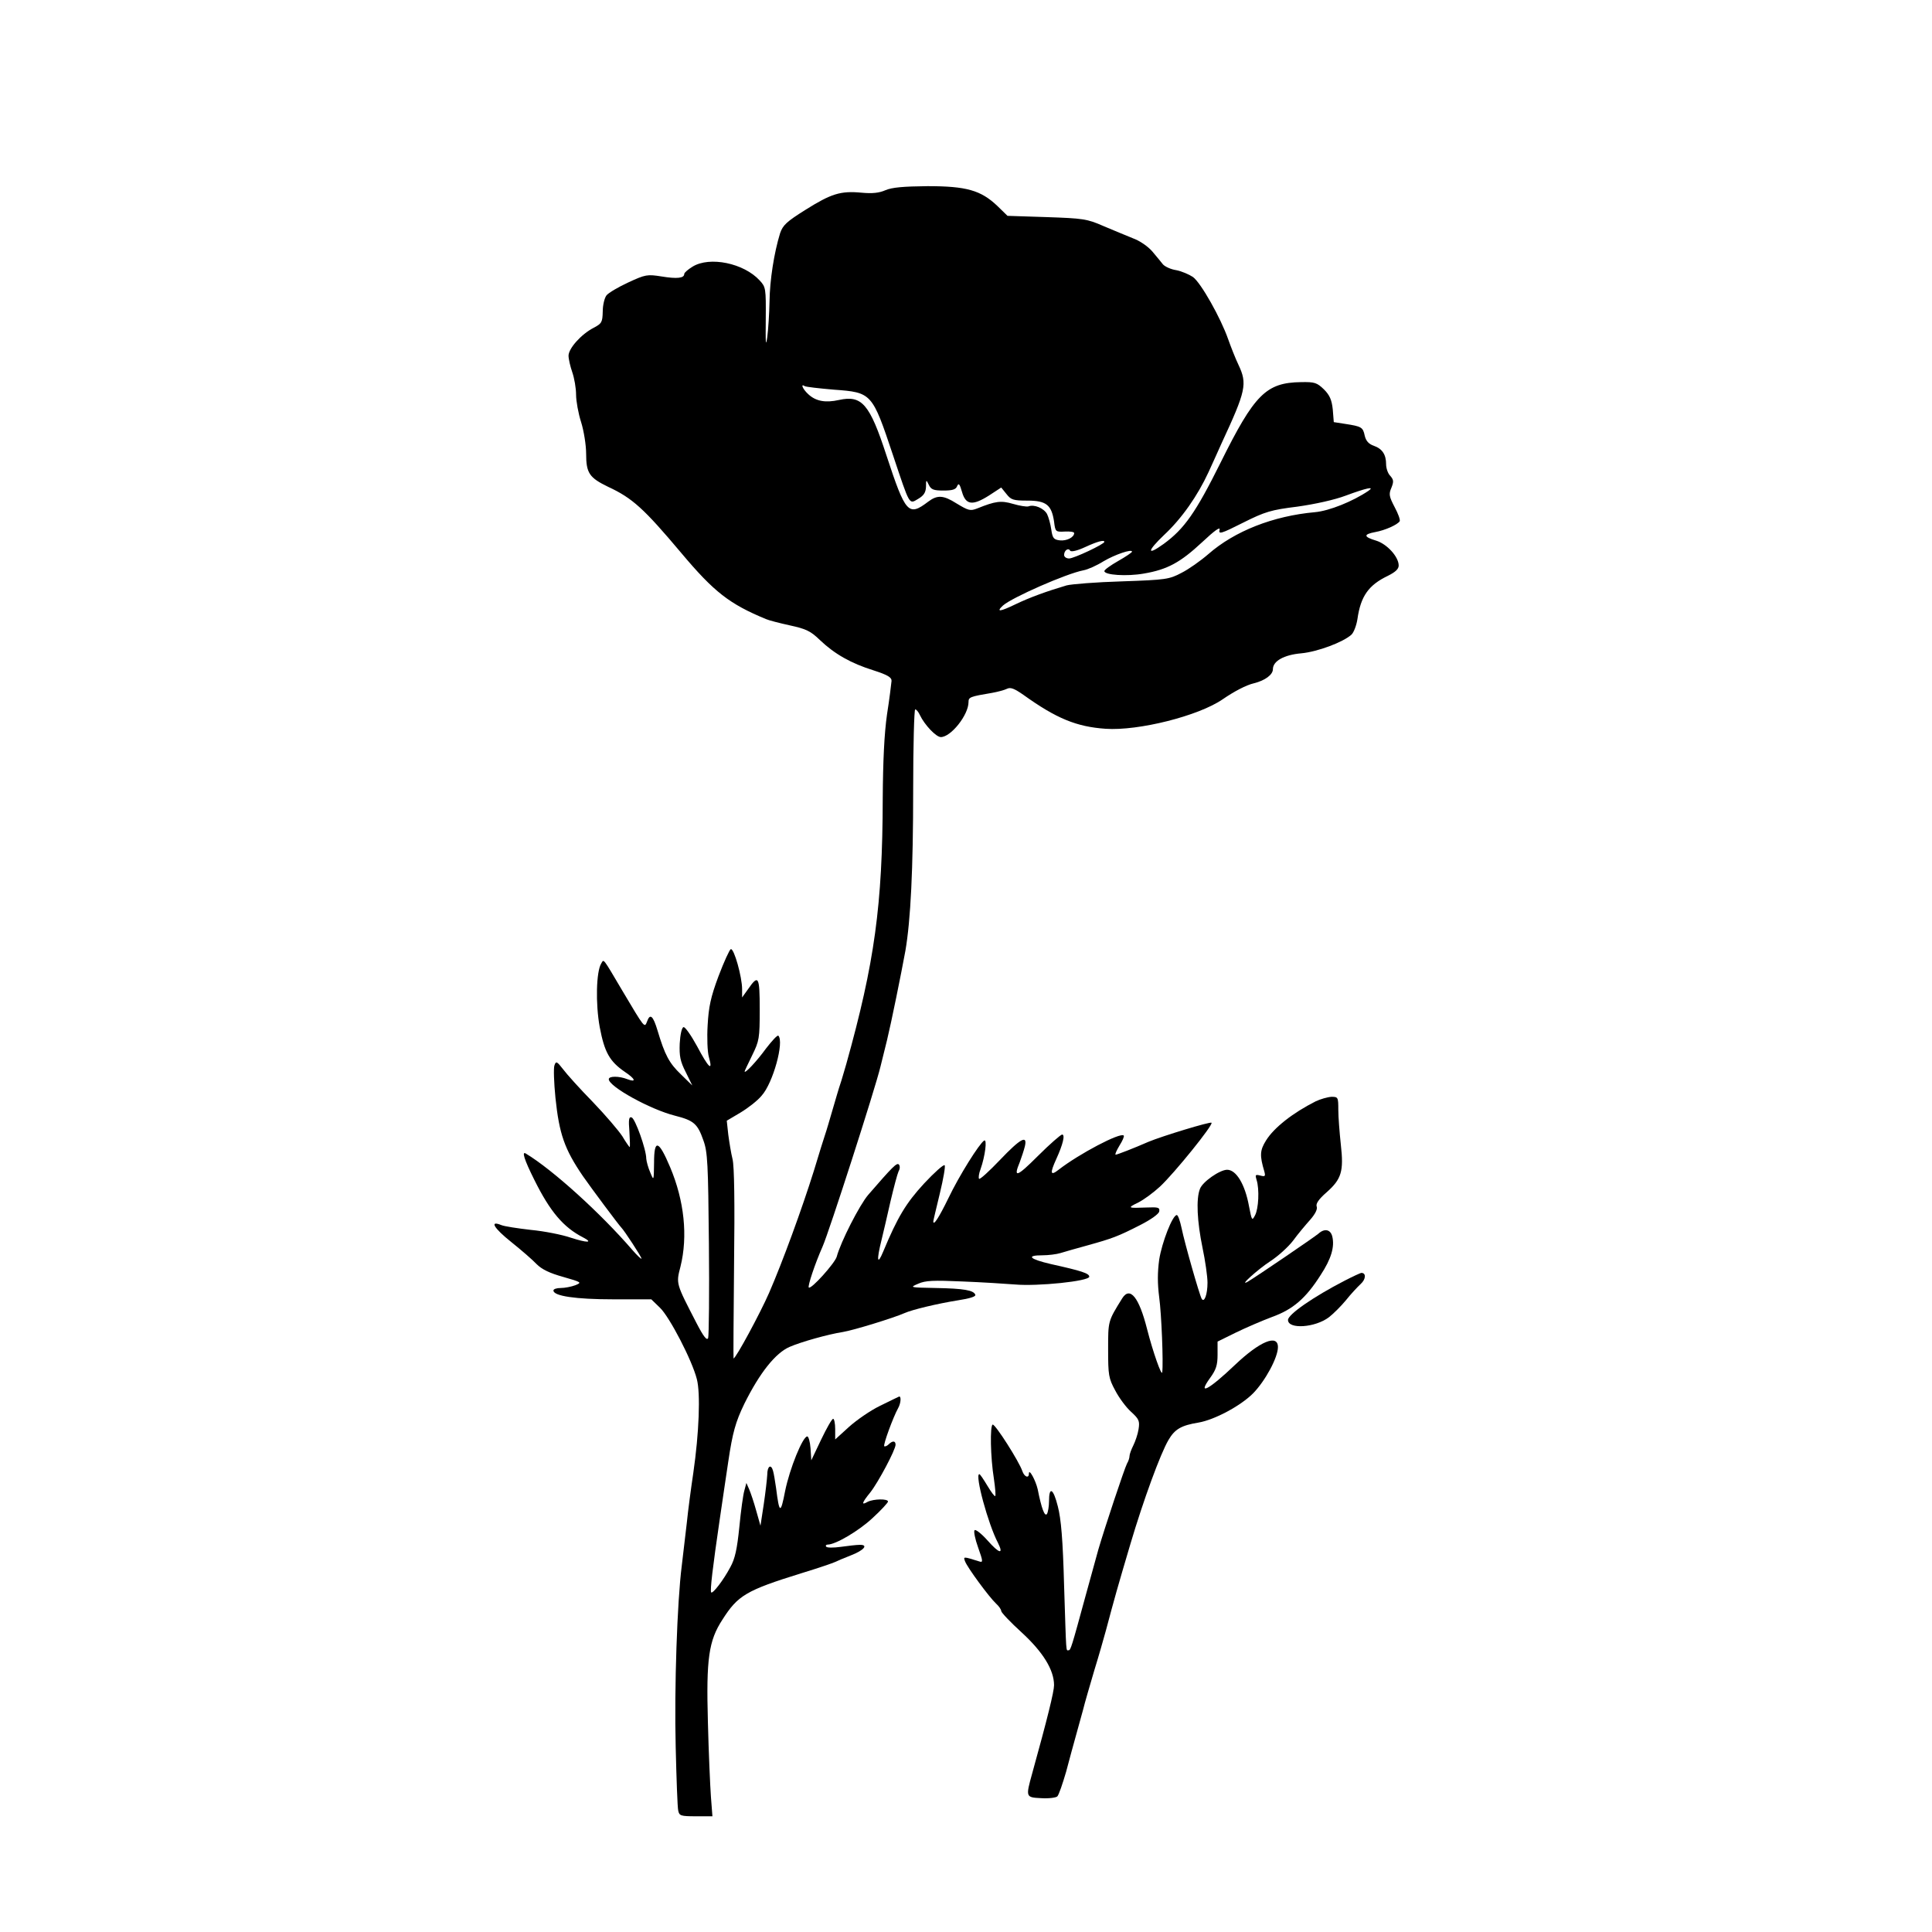
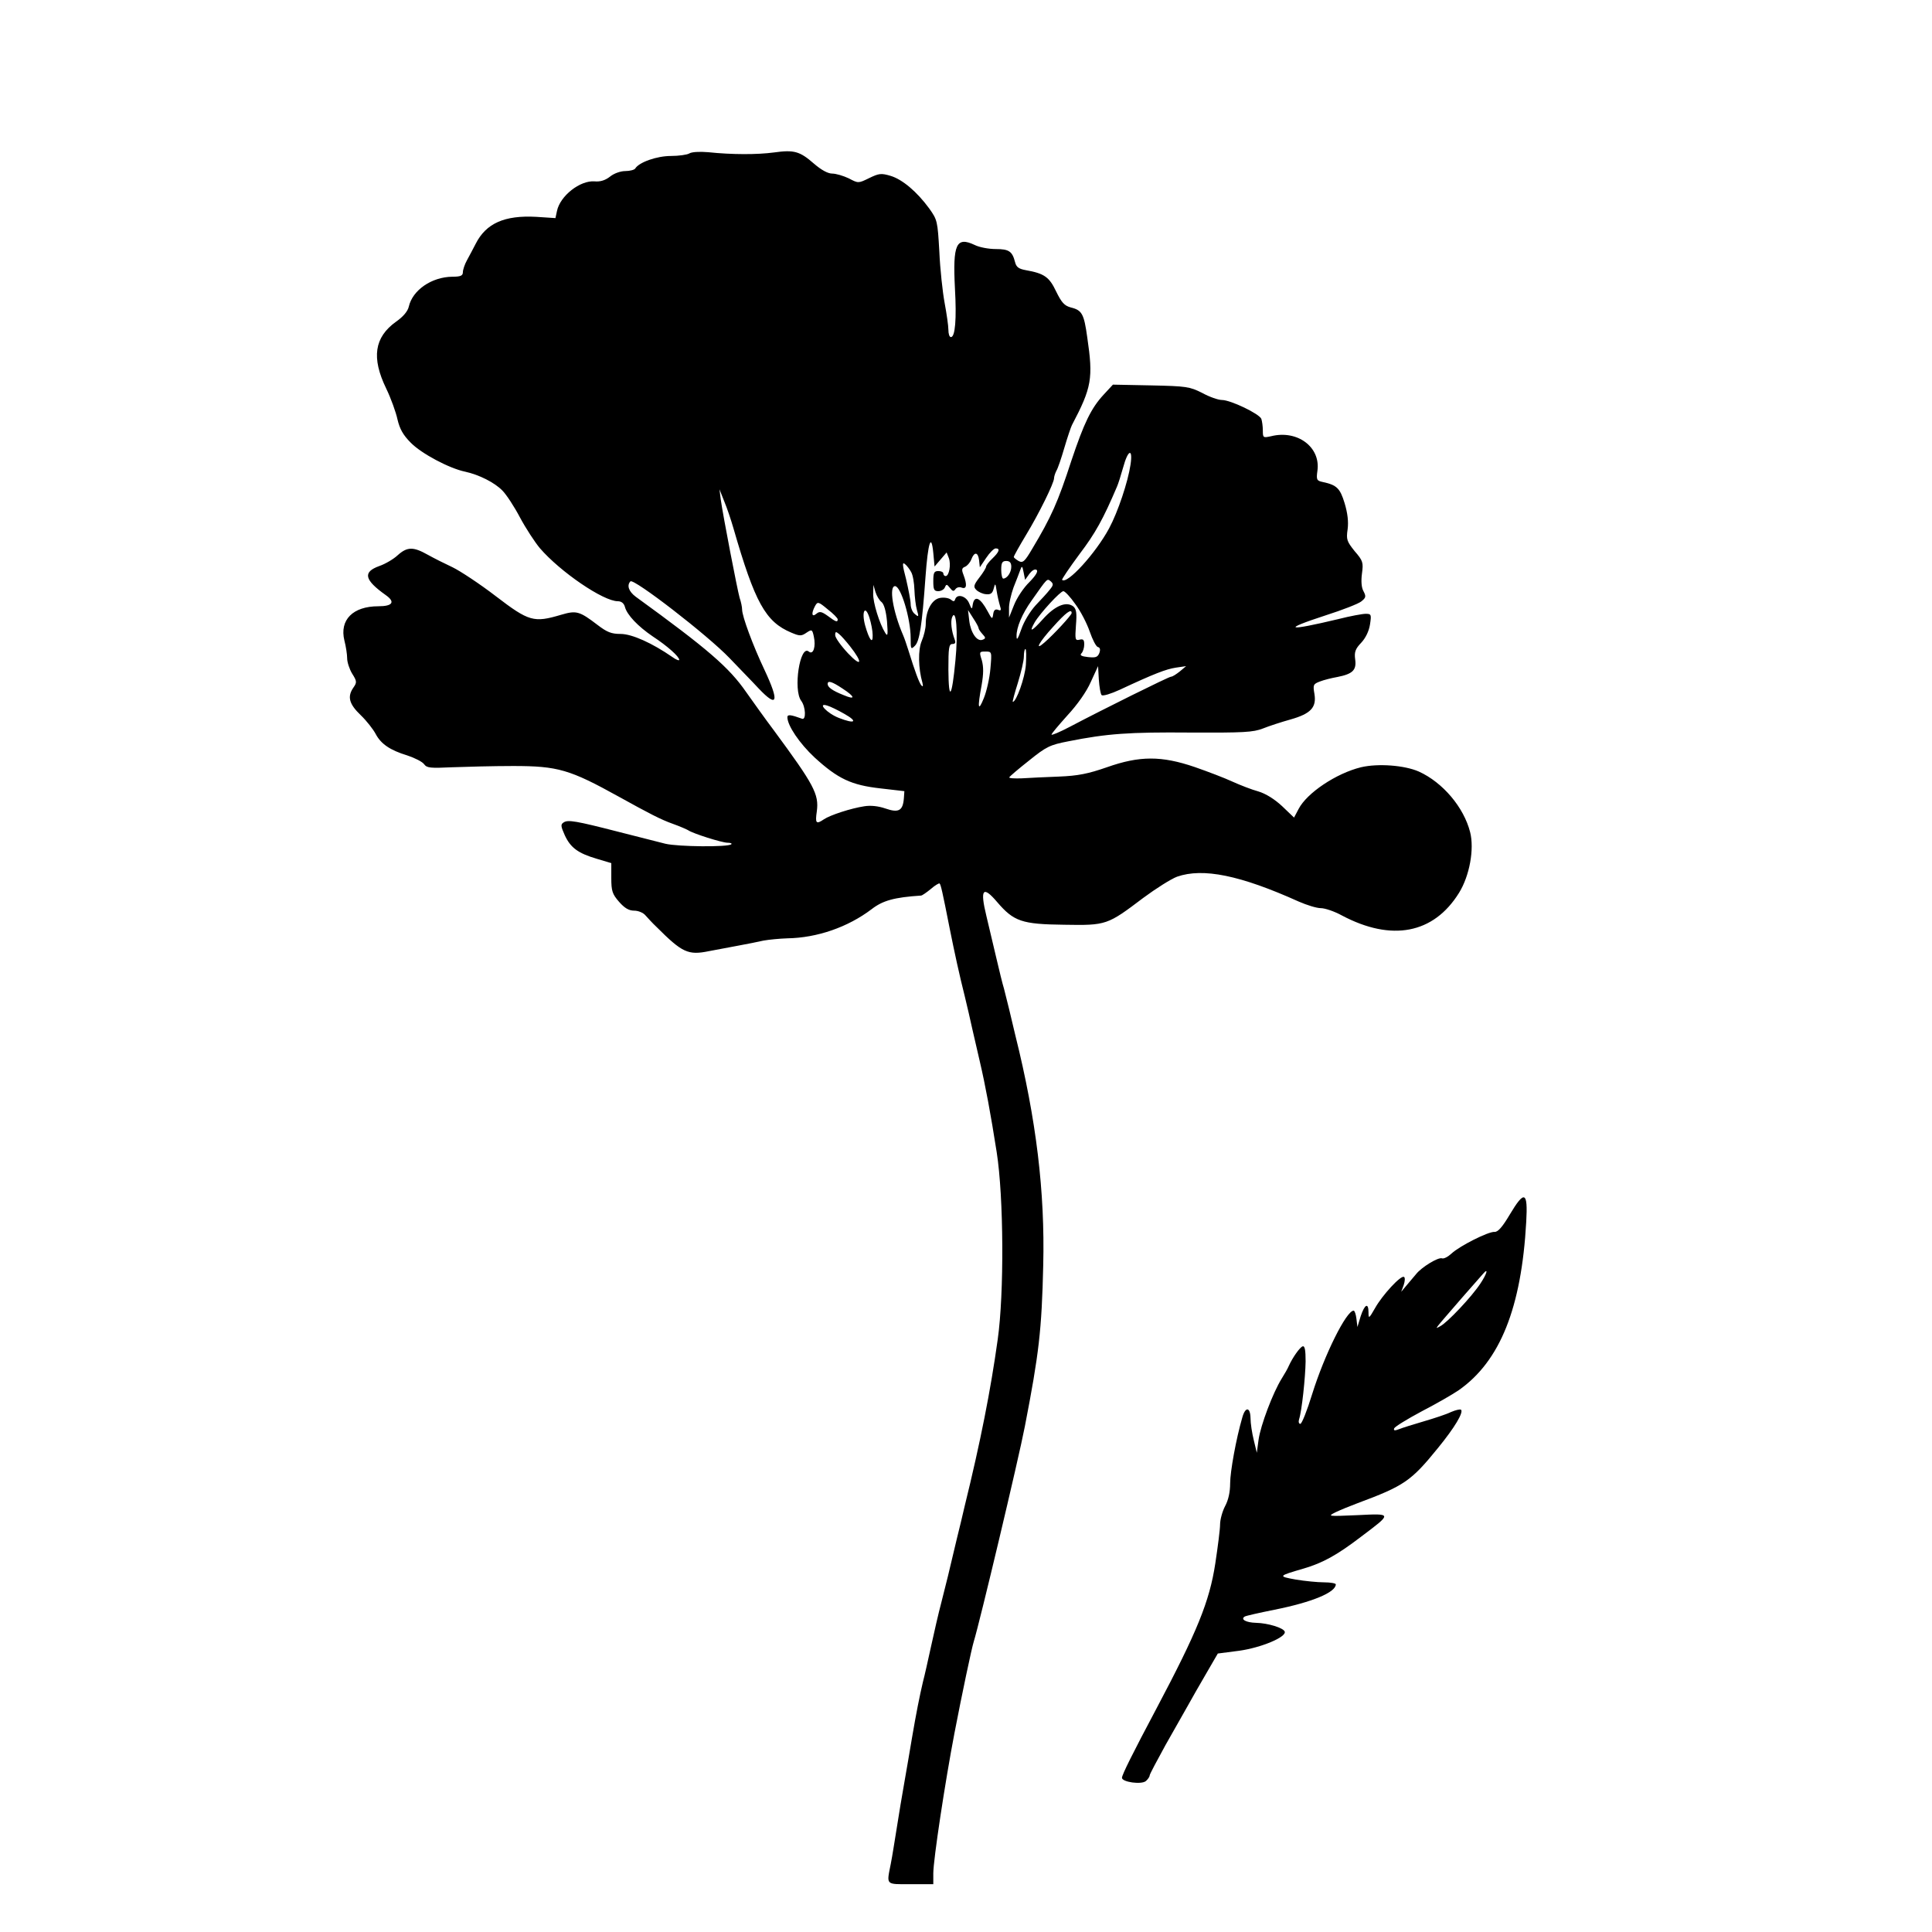
<svg xmlns="http://www.w3.org/2000/svg" version="1.0" width="768pt" height="768pt" viewBox="0 0 768 768" preserveAspectRatio="xMidYMid meet">
  <g transform="translate(0,768) scale(0.1,-0.1)" fill="#000000" stroke="none">
-     <path d="M3520 6924 c-25 -11 -52 -14 -95 -10 -84 8 -121 -4 -223 -68 -75 -47 -90 -61 -101 -93 -24 -78 -41 -187 -42 -271 -1 -48 -5 -112 -9 -142 -6 -42 -7 -25 -6 72 1 122 0 127 -24 153 -63 69 -199 97 -267 55 -18 -11 -33 -24 -33 -29 0 -17 -29 -20 -90 -10 -57 9 -64 8 -133 -24 -39 -18 -78 -41 -86 -51 -8 -10 -15 -39 -15 -64 -1 -43 -4 -48 -36 -65 -49 -25 -100 -82 -100 -111 0 -13 7 -43 15 -66 8 -23 15 -63 15 -89 0 -25 9 -75 20 -109 11 -35 20 -92 20 -126 0 -77 13 -95 87 -131 97 -45 142 -86 291 -263 131 -156 192 -203 337 -263 11 -5 54 -16 95 -25 64 -14 82 -22 120 -59 58 -55 123 -92 213 -120 56 -18 72 -28 71 -42 -1 -10 -8 -70 -18 -133 -11 -77 -16 -186 -17 -335 -1 -423 -32 -651 -145 -1055 -9 -30 -19 -66 -24 -80 -5 -14 -18 -59 -30 -100 -12 -41 -25 -86 -30 -100 -5 -14 -25 -79 -45 -145 -47 -150 -124 -361 -178 -485 -35 -80 -132 -260 -141 -260 -1 0 0 169 2 374 3 245 1 390 -6 418 -6 24 -13 68 -17 98 l-6 55 54 32 c30 18 69 48 85 68 45 50 90 214 66 238 -4 3 -25 -20 -49 -51 -37 -51 -85 -102 -85 -91 0 2 14 31 30 64 28 57 30 67 30 182 0 133 -5 141 -47 80 l-23 -32 0 33 c0 48 -32 163 -45 159 -5 -2 -27 -50 -49 -108 -31 -83 -39 -122 -43 -194 -3 -49 -1 -107 5 -127 17 -60 -1 -44 -47 43 -24 44 -48 78 -54 76 -7 -2 -13 -30 -15 -65 -2 -50 2 -71 24 -114 l26 -53 -45 44 c-47 45 -64 77 -93 174 -18 60 -30 70 -42 36 -10 -26 -9 -27 -97 121 -81 137 -74 128 -85 110 -20 -32 -23 -160 -6 -253 19 -100 39 -136 100 -178 42 -28 47 -43 10 -29 -33 13 -74 13 -74 0 0 -29 164 -120 263 -145 75 -19 90 -32 113 -98 17 -46 19 -94 22 -411 2 -197 0 -365 -3 -375 -5 -11 -18 5 -46 59 -82 159 -82 156 -64 225 30 121 15 262 -41 395 -46 109 -64 114 -64 18 -1 -73 -1 -73 -15 -39 -8 18 -15 43 -16 55 0 37 -44 159 -58 164 -11 4 -13 -8 -9 -57 2 -33 3 -61 1 -61 -1 0 -15 19 -29 43 -15 23 -68 85 -118 137 -51 52 -104 111 -118 130 -24 31 -28 33 -34 15 -4 -10 -2 -69 4 -129 15 -144 36 -204 109 -311 34 -49 143 -195 153 -205 12 -12 80 -116 80 -123 0 -4 -17 12 -37 35 -126 146 -316 318 -422 382 -18 12 -8 -22 33 -104 63 -127 116 -189 194 -229 42 -22 16 -22 -49 -1 -35 12 -106 26 -159 31 -52 6 -105 14 -117 19 -49 20 -30 -12 39 -67 40 -32 85 -71 101 -88 21 -21 52 -36 106 -51 73 -21 75 -22 48 -33 -16 -6 -42 -11 -58 -11 -16 0 -29 -4 -29 -10 0 -22 89 -35 237 -35 l152 0 35 -34 c38 -37 127 -208 146 -283 15 -56 9 -214 -14 -373 -9 -60 -21 -150 -26 -200 -6 -49 -15 -126 -20 -170 -18 -141 -30 -483 -24 -720 3 -126 7 -240 10 -252 4 -21 10 -23 70 -23 l66 0 -6 78 c-3 42 -9 176 -12 297 -7 251 3 323 58 407 61 96 94 116 313 184 66 20 127 41 135 45 8 4 36 16 62 26 52 20 72 43 35 42 -12 0 -46 -4 -75 -8 -29 -4 -55 -4 -58 1 -3 4 0 8 6 8 32 0 126 56 179 106 34 31 61 61 61 65 0 12 -57 11 -81 -1 -26 -15 -24 -5 11 38 32 41 100 169 100 189 0 16 -12 17 -28 1 -6 -6 -14 -9 -17 -7 -5 6 36 117 55 151 12 21 13 51 3 46 -5 -2 -39 -19 -76 -37 -37 -18 -92 -56 -122 -83 l-55 -50 0 41 c0 23 -4 41 -8 41 -5 0 -26 -37 -48 -83 l-39 -82 -3 48 c-2 26 -8 47 -13 47 -18 0 -70 -128 -88 -217 -18 -93 -23 -91 -36 12 -4 28 -9 58 -12 68 -8 29 -23 19 -23 -15 -1 -18 -7 -71 -14 -118 l-13 -85 -17 60 c-9 33 -22 71 -28 85 l-11 25 -8 -30 c-5 -16 -14 -82 -20 -145 -9 -88 -17 -126 -36 -160 -27 -51 -70 -107 -76 -100 -5 6 6 99 34 290 11 74 26 178 34 230 17 115 29 158 64 230 61 123 124 202 180 226 46 20 153 50 211 59 43 7 202 56 245 75 31 14 132 38 213 51 46 7 72 15 69 22 -6 18 -45 25 -157 27 -104 2 -105 2 -70 17 29 13 61 14 175 9 77 -3 172 -9 210 -12 89 -8 295 13 295 31 0 13 -30 23 -152 50 -86 20 -101 35 -34 35 23 0 56 4 72 9 16 5 65 19 109 31 97 27 119 35 209 81 41 21 72 43 74 53 3 16 -3 18 -50 16 -76 -3 -78 -2 -33 20 22 11 60 39 86 63 57 53 213 246 205 254 -5 5 -196 -53 -251 -76 -57 -25 -124 -51 -130 -51 -4 0 3 16 15 36 12 19 20 37 17 40 -13 14 -178 -73 -259 -136 -33 -26 -35 -14 -9 43 26 57 36 97 23 97 -5 0 -49 -38 -96 -85 -85 -85 -99 -89 -72 -24 7 19 16 46 20 62 11 47 -17 32 -99 -54 -42 -44 -79 -78 -83 -75 -3 4 -1 21 6 39 18 51 27 121 14 113 -19 -12 -99 -139 -142 -229 -37 -76 -60 -112 -60 -92 0 3 12 53 26 111 14 58 23 109 19 112 -4 4 -41 -29 -82 -73 -71 -77 -105 -133 -162 -270 -24 -58 -27 -35 -7 45 7 30 24 100 36 155 13 55 27 108 32 119 6 10 6 22 1 27 -8 8 -25 -9 -122 -121 -34 -40 -109 -186 -125 -246 -8 -26 -102 -131 -111 -122 -5 5 24 93 55 163 25 56 209 627 230 715 6 25 18 72 26 105 17 70 56 262 73 355 21 122 31 323 31 641 0 176 4 319 8 319 5 0 13 -10 19 -23 18 -38 64 -87 83 -87 40 0 110 88 110 139 0 20 6 22 95 37 22 4 48 11 58 16 14 7 29 1 65 -24 131 -94 211 -127 327 -135 130 -9 369 51 465 117 45 31 94 57 125 64 44 11 75 34 75 56 0 32 44 57 113 63 64 6 166 44 199 74 9 8 20 36 24 62 13 91 44 135 121 172 30 15 43 27 43 41 0 35 -47 86 -90 99 -50 15 -51 25 -3 34 39 7 88 29 97 43 3 5 -6 30 -20 56 -22 42 -24 52 -13 77 10 25 9 32 -5 48 -9 9 -16 30 -16 45 0 39 -15 62 -49 74 -20 7 -31 19 -36 40 -7 34 -13 37 -78 47 l-45 7 -4 50 c-4 38 -12 57 -35 80 -28 27 -37 30 -91 29 -139 -2 -185 -48 -320 -320 -99 -199 -144 -263 -226 -323 -68 -49 -67 -30 1 35 71 66 134 157 177 250 14 31 38 83 52 115 97 209 103 236 67 312 -12 25 -30 71 -41 102 -29 83 -108 224 -140 247 -15 10 -45 23 -66 27 -21 3 -45 14 -53 23 -7 9 -26 32 -42 51 -17 20 -50 43 -78 53 -26 11 -79 32 -118 49 -64 28 -80 30 -225 35 l-155 5 -40 39 c-66 63 -124 79 -278 79 -97 -1 -141 -5 -167 -16z m-205 -793 c151 -11 152 -13 235 -261 68 -203 63 -195 100 -173 22 13 30 25 31 48 0 29 1 29 11 8 9 -19 19 -23 58 -23 36 0 50 4 55 18 6 13 10 8 19 -23 15 -53 42 -56 107 -15 l49 32 21 -26 c18 -23 27 -26 83 -26 75 0 96 -17 106 -83 5 -41 6 -42 43 -40 20 1 37 -1 37 -6 0 -17 -30 -32 -57 -29 -24 3 -29 8 -34 43 -3 22 -11 50 -17 62 -13 23 -51 39 -74 30 -7 -2 -34 2 -61 10 -48 14 -70 11 -142 -18 -28 -11 -35 -9 -83 20 -52 33 -76 34 -112 7 -79 -60 -90 -48 -166 183 -67 206 -98 241 -189 221 -54 -12 -92 -5 -122 23 -22 20 -32 44 -14 32 5 -3 57 -9 116 -14z m2125 -402 c-62 -42 -156 -80 -213 -85 -166 -15 -319 -75 -424 -167 -30 -26 -78 -60 -106 -74 -49 -26 -62 -28 -237 -34 -102 -3 -201 -11 -220 -16 -78 -23 -147 -48 -203 -75 -62 -30 -79 -32 -50 -5 36 32 252 127 320 140 17 3 53 19 80 36 44 26 113 50 113 38 0 -3 -25 -20 -55 -37 -30 -17 -55 -35 -55 -40 0 -16 89 -22 157 -10 94 16 145 44 232 125 50 47 73 63 69 49 -5 -19 6 -16 93 28 88 44 111 51 216 64 71 10 148 27 193 44 81 30 117 38 90 19z m-1050 -203 c0 -9 -121 -66 -140 -66 -11 0 -20 6 -20 14 0 18 17 30 24 17 4 -6 29 0 59 14 50 23 77 30 77 21z" />
-     <path d="M5230 3302 c-91 -46 -165 -104 -197 -155 -25 -40 -26 -60 -7 -124 5 -19 3 -21 -16 -16 -20 5 -21 3 -15 -17 12 -37 8 -115 -6 -141 -12 -23 -13 -21 -24 36 -16 88 -51 145 -87 145 -29 0 -98 -48 -108 -76 -16 -40 -11 -131 10 -233 11 -52 20 -115 20 -140 0 -47 -13 -81 -23 -64 -9 15 -68 222 -80 281 -6 28 -14 52 -19 52 -17 0 -59 -108 -70 -177 -7 -52 -7 -95 0 -150 9 -65 17 -261 12 -298 -2 -18 -37 81 -60 171 -32 127 -68 172 -99 123 -57 -92 -56 -89 -56 -204 0 -101 2 -114 28 -162 15 -29 43 -67 63 -85 32 -29 35 -37 30 -69 -3 -20 -13 -49 -21 -65 -8 -16 -15 -35 -15 -42 0 -7 -4 -20 -10 -30 -10 -19 -89 -256 -114 -342 -8 -30 -31 -113 -51 -185 -55 -202 -59 -215 -67 -215 -11 0 -9 -24 -18 255 -5 186 -12 267 -25 317 -18 72 -35 81 -35 20 0 -20 -4 -43 -8 -50 -9 -13 -22 22 -37 98 -8 35 -35 85 -35 62 0 -20 -18 -13 -26 10 -12 37 -108 188 -118 185 -11 -4 -9 -129 5 -216 5 -35 8 -66 5 -68 -2 -3 -16 16 -31 41 -15 25 -29 46 -32 46 -19 0 35 -199 74 -273 24 -48 5 -43 -41 9 -24 27 -48 46 -52 41 -4 -4 2 -35 14 -68 20 -56 20 -61 5 -56 -64 20 -64 20 -57 1 9 -25 97 -144 123 -168 12 -11 21 -24 21 -30 0 -6 37 -45 81 -85 85 -78 129 -149 129 -210 0 -25 -26 -131 -87 -351 -26 -94 -26 -95 36 -98 30 -2 59 2 64 7 6 6 21 50 35 98 13 49 30 112 38 140 8 29 21 77 29 105 7 29 28 100 45 158 18 58 38 129 46 158 36 135 45 167 98 346 51 172 119 358 151 412 25 43 51 58 119 69 64 11 167 66 217 116 49 50 99 143 99 184 0 53 -72 23 -170 -70 -105 -100 -152 -125 -100 -53 24 33 30 51 30 93 l0 52 73 36 c39 19 104 47 144 62 83 30 134 74 193 167 42 64 56 112 46 153 -7 28 -31 33 -55 11 -15 -13 -250 -173 -281 -191 -39 -22 40 49 89 81 31 20 72 57 91 82 19 26 50 63 68 83 21 24 30 43 26 53 -4 11 8 29 39 56 60 53 69 84 57 190 -5 47 -10 109 -10 138 0 50 -1 52 -27 52 -16 -1 -44 -9 -63 -18z" />
-     <path d="M5345 2589 c-124 -64 -225 -134 -225 -156 0 -38 108 -31 163 11 18 14 48 44 67 67 19 24 46 53 59 65 21 19 22 44 3 44 -4 0 -34 -14 -67 -31z" />
+     <path d="M2740 7070 c-8 -5 -41 -10 -73 -10 -56 0 -127 -25 -142 -50 -3 -5 -21 -10 -39 -10 -19 0 -45 -9 -61 -22 -19 -15 -39 -21 -61 -19 -58 5 -138 -58 -150 -118 l-6 -28 -76 5 c-127 7 -200 -26 -241 -107 -10 -20 -26 -49 -35 -66 -9 -16 -16 -38 -16 -47 0 -14 -9 -18 -42 -18 -82 -1 -158 -53 -173 -119 -4 -18 -22 -40 -51 -60 -86 -62 -98 -143 -39 -265 19 -39 39 -95 45 -123 9 -38 22 -62 53 -93 42 -43 153 -102 216 -115 55 -12 117 -43 148 -75 16 -16 48 -65 70 -107 23 -43 59 -98 79 -122 81 -94 252 -211 310 -211 14 0 24 -8 28 -22 8 -32 52 -78 111 -118 58 -38 105 -80 105 -93 0 -4 -12 0 -27 11 -81 56 -161 92 -206 92 -37 0 -54 7 -92 36 -72 55 -84 58 -145 40 -108 -32 -127 -27 -259 74 -65 50 -143 101 -172 115 -30 14 -74 36 -99 50 -57 32 -81 32 -119 -2 -17 -16 -50 -35 -73 -43 -67 -24 -60 -55 26 -116 38 -27 27 -44 -30 -44 -101 0 -155 -54 -135 -136 6 -23 11 -55 11 -71 0 -15 9 -43 20 -61 19 -30 19 -35 5 -55 -25 -36 -18 -65 29 -110 24 -23 50 -57 59 -74 21 -40 57 -65 126 -86 30 -10 60 -25 67 -35 11 -15 25 -16 111 -12 54 2 163 5 243 5 178 0 225 -14 420 -122 121 -67 167 -91 215 -108 28 -10 55 -22 60 -25 18 -13 135 -50 157 -50 12 0 19 -3 15 -6 -12 -12 -212 -10 -262 2 -27 7 -111 28 -185 47 -171 44 -202 49 -219 38 -13 -8 -12 -15 4 -51 23 -50 53 -72 128 -94 l57 -17 0 -59 c0 -52 4 -64 31 -95 22 -25 39 -35 60 -35 16 0 36 -8 45 -19 9 -10 28 -31 43 -45 103 -103 126 -114 209 -97 31 6 84 16 117 22 33 6 78 15 100 20 22 4 65 8 95 9 118 2 240 44 335 116 44 34 89 47 197 54 3 0 21 12 38 26 17 15 33 24 35 22 5 -5 11 -31 40 -178 19 -95 39 -187 60 -270 9 -36 22 -94 30 -130 8 -36 22 -94 30 -130 22 -94 43 -207 67 -360 28 -178 30 -562 4 -745 -28 -201 -68 -405 -132 -665 -7 -30 -20 -86 -30 -125 -32 -136 -43 -181 -62 -255 -11 -41 -29 -120 -41 -175 -12 -55 -26 -118 -32 -140 -13 -55 -27 -125 -44 -225 -8 -47 -21 -125 -30 -175 -9 -49 -22 -130 -30 -180 -8 -49 -18 -114 -24 -144 -17 -86 -22 -81 79 -81 l90 0 0 43 c0 54 47 364 84 557 30 156 68 336 77 365 23 74 178 725 203 855 56 289 67 381 73 641 7 290 -27 577 -111 914 -8 33 -19 80 -25 105 -6 25 -15 61 -20 80 -6 19 -19 73 -30 120 -11 47 -29 123 -40 169 -26 107 -14 122 43 55 66 -77 98 -88 266 -90 169 -3 172 -1 315 107 50 37 110 75 134 84 103 36 251 6 484 -99 32 -14 71 -26 87 -26 17 0 55 -13 84 -29 198 -105 365 -73 466 90 42 68 61 174 44 241 -25 99 -109 198 -204 241 -57 25 -162 33 -230 17 -98 -24 -215 -102 -248 -166 l-18 -34 -47 45 c-30 28 -65 50 -95 59 -26 7 -72 25 -103 39 -30 14 -98 40 -150 58 -132 45 -219 45 -349 -1 -75 -26 -115 -34 -190 -37 -52 -2 -119 -5 -148 -7 -29 -1 -51 0 -50 4 2 4 37 34 79 67 68 55 83 62 155 76 155 31 243 37 485 35 213 -1 250 1 289 16 25 10 74 26 110 36 81 23 104 48 95 102 -6 35 -5 39 22 49 15 6 47 14 70 18 60 12 76 27 70 70 -4 29 1 42 24 66 17 18 31 46 35 73 6 39 5 42 -17 42 -13 0 -62 -9 -109 -21 -205 -49 -228 -43 -50 15 66 21 130 46 141 55 19 15 20 20 9 41 -8 14 -10 40 -6 70 6 44 4 51 -29 89 -31 39 -34 46 -28 87 4 30 0 64 -12 104 -18 59 -31 72 -87 84 -24 5 -26 9 -21 45 13 94 -80 163 -184 137 -32 -7 -33 -6 -33 22 0 17 -3 38 -6 47 -8 20 -122 75 -157 75 -14 0 -49 12 -78 28 -50 25 -62 27 -204 30 l-151 3 -37 -40 c-50 -54 -78 -113 -128 -262 -54 -166 -80 -224 -156 -351 -30 -51 -37 -57 -54 -48 -10 6 -19 13 -19 16 0 4 22 43 49 88 51 84 111 206 111 225 0 6 4 19 9 29 6 9 20 51 32 92 12 41 26 82 30 90 79 150 85 186 61 349 -13 94 -21 108 -66 119 -25 7 -36 19 -58 64 -27 57 -47 71 -120 84 -28 5 -38 12 -43 32 -11 43 -24 52 -77 52 -28 0 -65 7 -83 16 -74 35 -88 4 -79 -172 7 -123 1 -194 -16 -194 -6 0 -10 13 -10 29 0 16 -7 64 -15 107 -8 43 -18 135 -21 204 -7 122 -8 126 -40 171 -49 67 -107 116 -154 130 -37 11 -46 10 -85 -9 -43 -21 -43 -21 -81 -1 -21 10 -51 19 -66 19 -17 0 -43 14 -73 40 -56 49 -79 55 -158 44 -67 -9 -167 -9 -262 1 -34 3 -66 1 -75 -5z m1754 -1237 c-10 -68 -50 -188 -85 -253 -53 -99 -168 -225 -187 -205 -2 2 29 48 69 102 63 83 94 139 149 268 5 11 16 46 25 78 19 70 39 77 29 10z m-1579 -251 c86 -298 128 -374 231 -417 33 -14 40 -14 60 0 21 14 23 13 29 -15 9 -40 -2 -75 -20 -60 -35 29 -63 -152 -30 -196 18 -24 20 -78 3 -71 -44 16 -58 18 -58 6 0 -33 48 -104 108 -160 93 -85 146 -110 262 -123 l95 -11 -2 -29 c-4 -49 -21 -58 -73 -40 -29 10 -59 13 -84 9 -53 -8 -136 -35 -161 -52 -31 -21 -35 -16 -28 32 9 68 -11 105 -171 322 -34 45 -83 114 -110 152 -68 98 -151 170 -439 379 -28 21 -36 45 -21 61 13 13 307 -214 394 -305 41 -43 94 -97 116 -121 75 -79 83 -54 23 74 -46 97 -89 213 -89 240 0 9 -4 30 -10 47 -9 32 -65 321 -75 391 l-5 40 19 -48 c11 -26 27 -74 36 -105z m824 -126 l24 28 9 -23 c9 -25 1 -71 -13 -71 -5 0 -9 5 -9 10 0 6 -9 10 -20 10 -17 0 -20 -7 -20 -40 0 -34 3 -40 20 -40 11 0 23 7 26 15 6 14 8 13 20 -2 11 -14 15 -15 22 -5 5 7 16 10 25 6 20 -7 22 11 7 51 -8 20 -7 27 6 32 8 3 20 16 25 29 12 32 27 30 31 -3 l3 -28 25 37 c14 21 31 38 38 38 19 0 14 -14 -13 -40 -14 -13 -25 -28 -25 -32 0 -5 -12 -25 -27 -44 -23 -30 -24 -37 -12 -49 8 -8 25 -16 38 -17 19 -2 26 3 31 22 6 23 7 23 12 -10 3 -19 9 -45 13 -58 6 -18 4 -21 -8 -16 -11 4 -17 -2 -19 -18 -3 -21 -5 -20 -22 12 -29 54 -52 65 -59 28 -3 -22 -4 -22 -15 5 -12 28 -47 38 -55 15 -3 -10 -7 -10 -18 -1 -8 6 -27 9 -43 6 -32 -6 -56 -51 -56 -103 0 -17 -7 -47 -16 -68 -15 -35 -14 -108 3 -167 3 -13 2 -16 -4 -10 -9 10 -26 56 -52 140 -7 22 -16 49 -21 60 -41 95 -57 195 -32 195 23 0 62 -129 62 -206 0 -45 1 -47 17 -31 18 18 28 77 42 274 10 137 23 177 31 95 l5 -54 24 28z m-117 -50 c7 -12 12 -43 13 -71 1 -27 5 -63 10 -80 8 -27 7 -29 -8 -16 -10 7 -17 25 -17 40 0 14 -9 59 -18 98 -15 57 -16 70 -5 61 8 -6 19 -21 25 -32z m398 21 c0 -23 -17 -47 -32 -47 -4 0 -8 16 -8 35 0 28 4 35 20 35 14 0 20 -7 20 -23z m72 -28 c10 13 21 20 28 16 8 -5 -1 -21 -28 -49 -23 -22 -50 -63 -61 -91 l-20 -50 0 35 c-1 19 8 57 18 85 11 27 23 59 27 70 6 17 8 16 13 -10 l6 -30 17 24z m81 -63 c-9 -12 -35 -40 -56 -62 -22 -24 -47 -65 -57 -95 -14 -40 -19 -47 -19 -28 -1 34 22 89 60 142 64 91 61 88 76 76 11 -10 11 -15 -4 -33z m-669 -49 c10 -8 18 -35 22 -77 4 -54 3 -62 -7 -46 -23 37 -49 121 -48 156 l1 35 8 -28 c5 -16 16 -34 24 -40z m771 -9 c21 -28 46 -77 57 -109 11 -32 25 -59 32 -61 9 -2 11 -10 6 -24 -7 -17 -15 -19 -45 -16 -26 3 -34 7 -26 15 6 6 11 22 11 35 0 19 -4 23 -19 19 -17 -4 -18 1 -14 57 4 48 2 64 -10 75 -28 22 -73 4 -122 -51 -44 -49 -56 -54 -32 -12 21 36 102 124 114 124 6 0 28 -23 48 -52z m-945 -60 c0 -13 -8 -10 -40 14 -24 17 -32 19 -45 8 -18 -15 -21 1 -5 31 10 18 13 18 50 -13 22 -17 40 -35 40 -40z m139 -63 c1 -38 -14 -18 -30 39 -15 55 0 84 17 31 7 -22 13 -53 13 -70z m421 28 c0 -4 7 -14 15 -23 14 -15 14 -18 1 -23 -22 -9 -47 27 -53 75 l-5 43 21 -33 c12 -18 21 -35 21 -39z m370 60 c0 -8 -71 -85 -108 -117 -42 -37 -22 1 34 62 51 57 74 74 74 55z m-462 -188 c-14 -149 -27 -167 -28 -37 0 87 2 102 16 102 11 0 14 5 9 18 -13 34 -17 72 -10 89 16 37 24 -62 13 -172z m-419 56 c52 -66 47 -86 -8 -28 -28 30 -51 62 -51 72 0 15 3 15 15 5 9 -7 28 -29 44 -49z m699 -74 c-4 -52 -38 -147 -52 -147 -2 0 7 34 20 75 13 42 24 89 24 105 0 17 3 30 6 30 4 0 4 -28 2 -63z m-141 -15 c-3 -37 -15 -90 -26 -117 -23 -57 -26 -40 -9 51 8 46 8 73 1 99 -11 34 -10 35 14 35 26 0 26 0 20 -68z m442 -105 c5 -5 37 5 72 21 137 64 184 82 223 88 l41 6 -25 -21 c-14 -11 -29 -21 -35 -21 -9 0 -273 -131 -402 -199 -40 -21 -73 -35 -73 -31 0 4 29 38 63 76 39 42 76 94 93 133 l29 63 3 -53 c2 -30 7 -58 11 -62z m-1030 26 c51 -33 53 -47 4 -26 -43 17 -63 31 -63 44 0 15 17 10 59 -18z m8 -101 c55 -31 42 -41 -22 -16 -47 18 -89 63 -46 49 11 -3 42 -18 68 -33z" />
+     <path d="M6001 2851 c-29 -49 -47 -69 -60 -68 -24 2 -139 -56 -171 -86 -14 -13 -31 -22 -38 -19 -15 5 -81 -35 -103 -63 -9 -11 -26 -31 -38 -45 l-21 -25 10 27 c5 15 6 30 1 32 -12 8 -86 -72 -115 -124 -24 -42 -26 -43 -26 -17 0 40 -15 33 -31 -15 l-13 -43 -4 33 c-2 17 -7 32 -11 32 -29 0 -116 -175 -165 -332 -20 -65 -41 -118 -47 -118 -6 0 -8 8 -5 18 11 33 25 166 26 230 0 45 -3 63 -12 60 -11 -4 -39 -43 -55 -78 -3 -8 -16 -31 -28 -50 -35 -56 -84 -186 -92 -243 l-7 -52 -12 50 c-7 28 -13 67 -13 88 -1 45 -21 46 -33 1 -24 -82 -48 -214 -48 -261 0 -34 -7 -66 -20 -90 -11 -21 -20 -54 -20 -73 0 -19 -9 -89 -19 -155 -23 -151 -72 -271 -233 -575 -95 -179 -138 -265 -138 -277 0 -17 77 -28 95 -13 8 7 15 17 15 22 0 5 29 59 63 121 35 62 75 132 89 157 14 25 46 82 72 126 l47 81 85 11 c86 12 188 54 181 76 -5 15 -67 34 -114 35 -40 1 -63 14 -45 25 5 3 58 15 118 27 150 30 244 69 244 101 0 4 -21 8 -47 8 -25 0 -76 5 -112 11 -72 13 -71 14 32 44 75 22 133 54 227 126 125 94 126 93 -15 86 -118 -5 -119 -5 -85 12 19 9 58 25 85 35 188 70 214 88 322 221 66 81 101 140 91 151 -4 3 -21 -1 -40 -9 -18 -9 -67 -25 -108 -37 -41 -12 -86 -26 -98 -31 -18 -7 -23 -6 -20 3 3 7 52 37 110 68 58 30 124 68 147 84 164 115 249 327 268 669 7 122 -7 127 -66 28z m-116 -273 c-34 -52 -132 -156 -160 -170 -23 -12 -31 -23 90 117 39 44 75 85 80 91 23 27 16 1 -10 -38z" />
  </g>
</svg>
